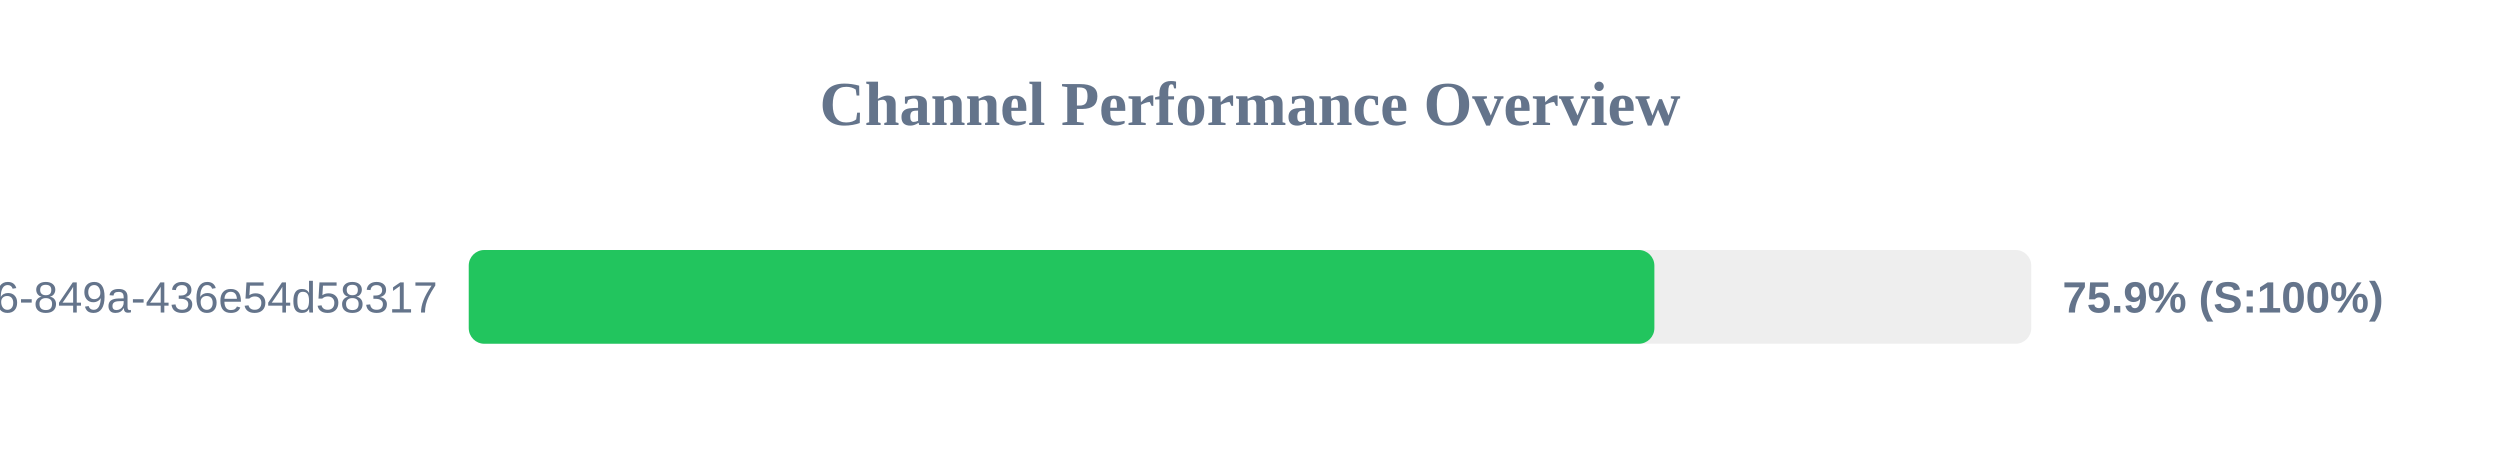
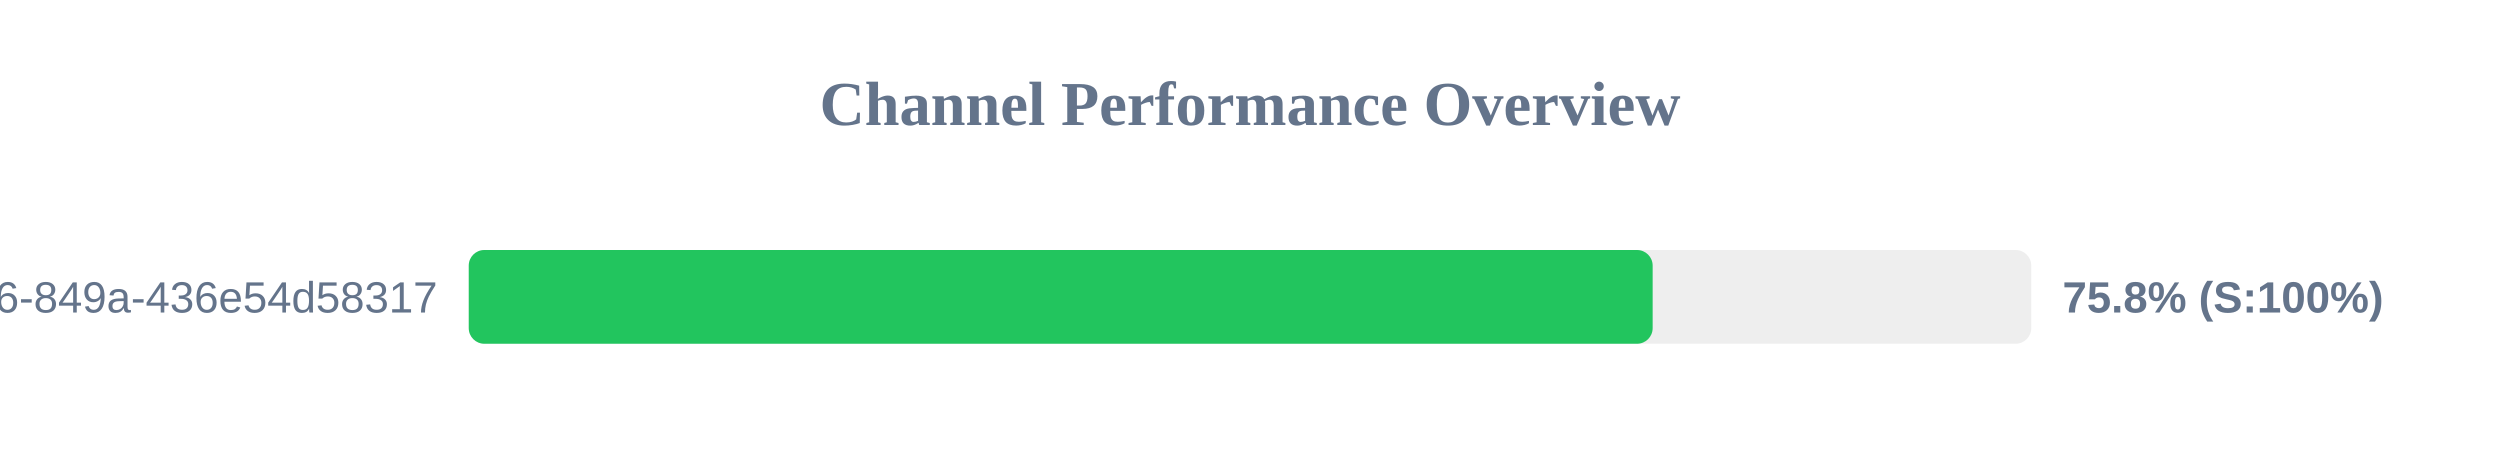
<svg xmlns="http://www.w3.org/2000/svg" width="800" height="150" version="1.1">
  <style>
        .row { font: 14px Arial; fill: #64748b; }
        .score { font: bold 14px Arial; fill: #64748b; }
    </style>
  <text x="400" y="40" text-anchor="middle" font-size="20px" font-weight="bold" fill="#64748b">Channel Performance Overview</text>
  <rect x="150" y="80" width="500" height="30" fill="#eee" rx="5" />
-   <rect x="150" y="80" width="379.4" height="30" fill="#22c55e" rx="5" />
+   <rect x="150" y="80" width="378.85" height="30" fill="#22c55e" rx="5" />
  <text x="140" y="100" text-anchor="end" class="row">?uuid=29fbd51f-03c8-4d76-849a-436e54d58317</text>
-   <text x="660" y="100" text-anchor="start" class="score">75.9% (S:100%)</text>
+   <text x="660" y="100" text-anchor="start" class="score">75.8% (S:100%)</text>
</svg>
